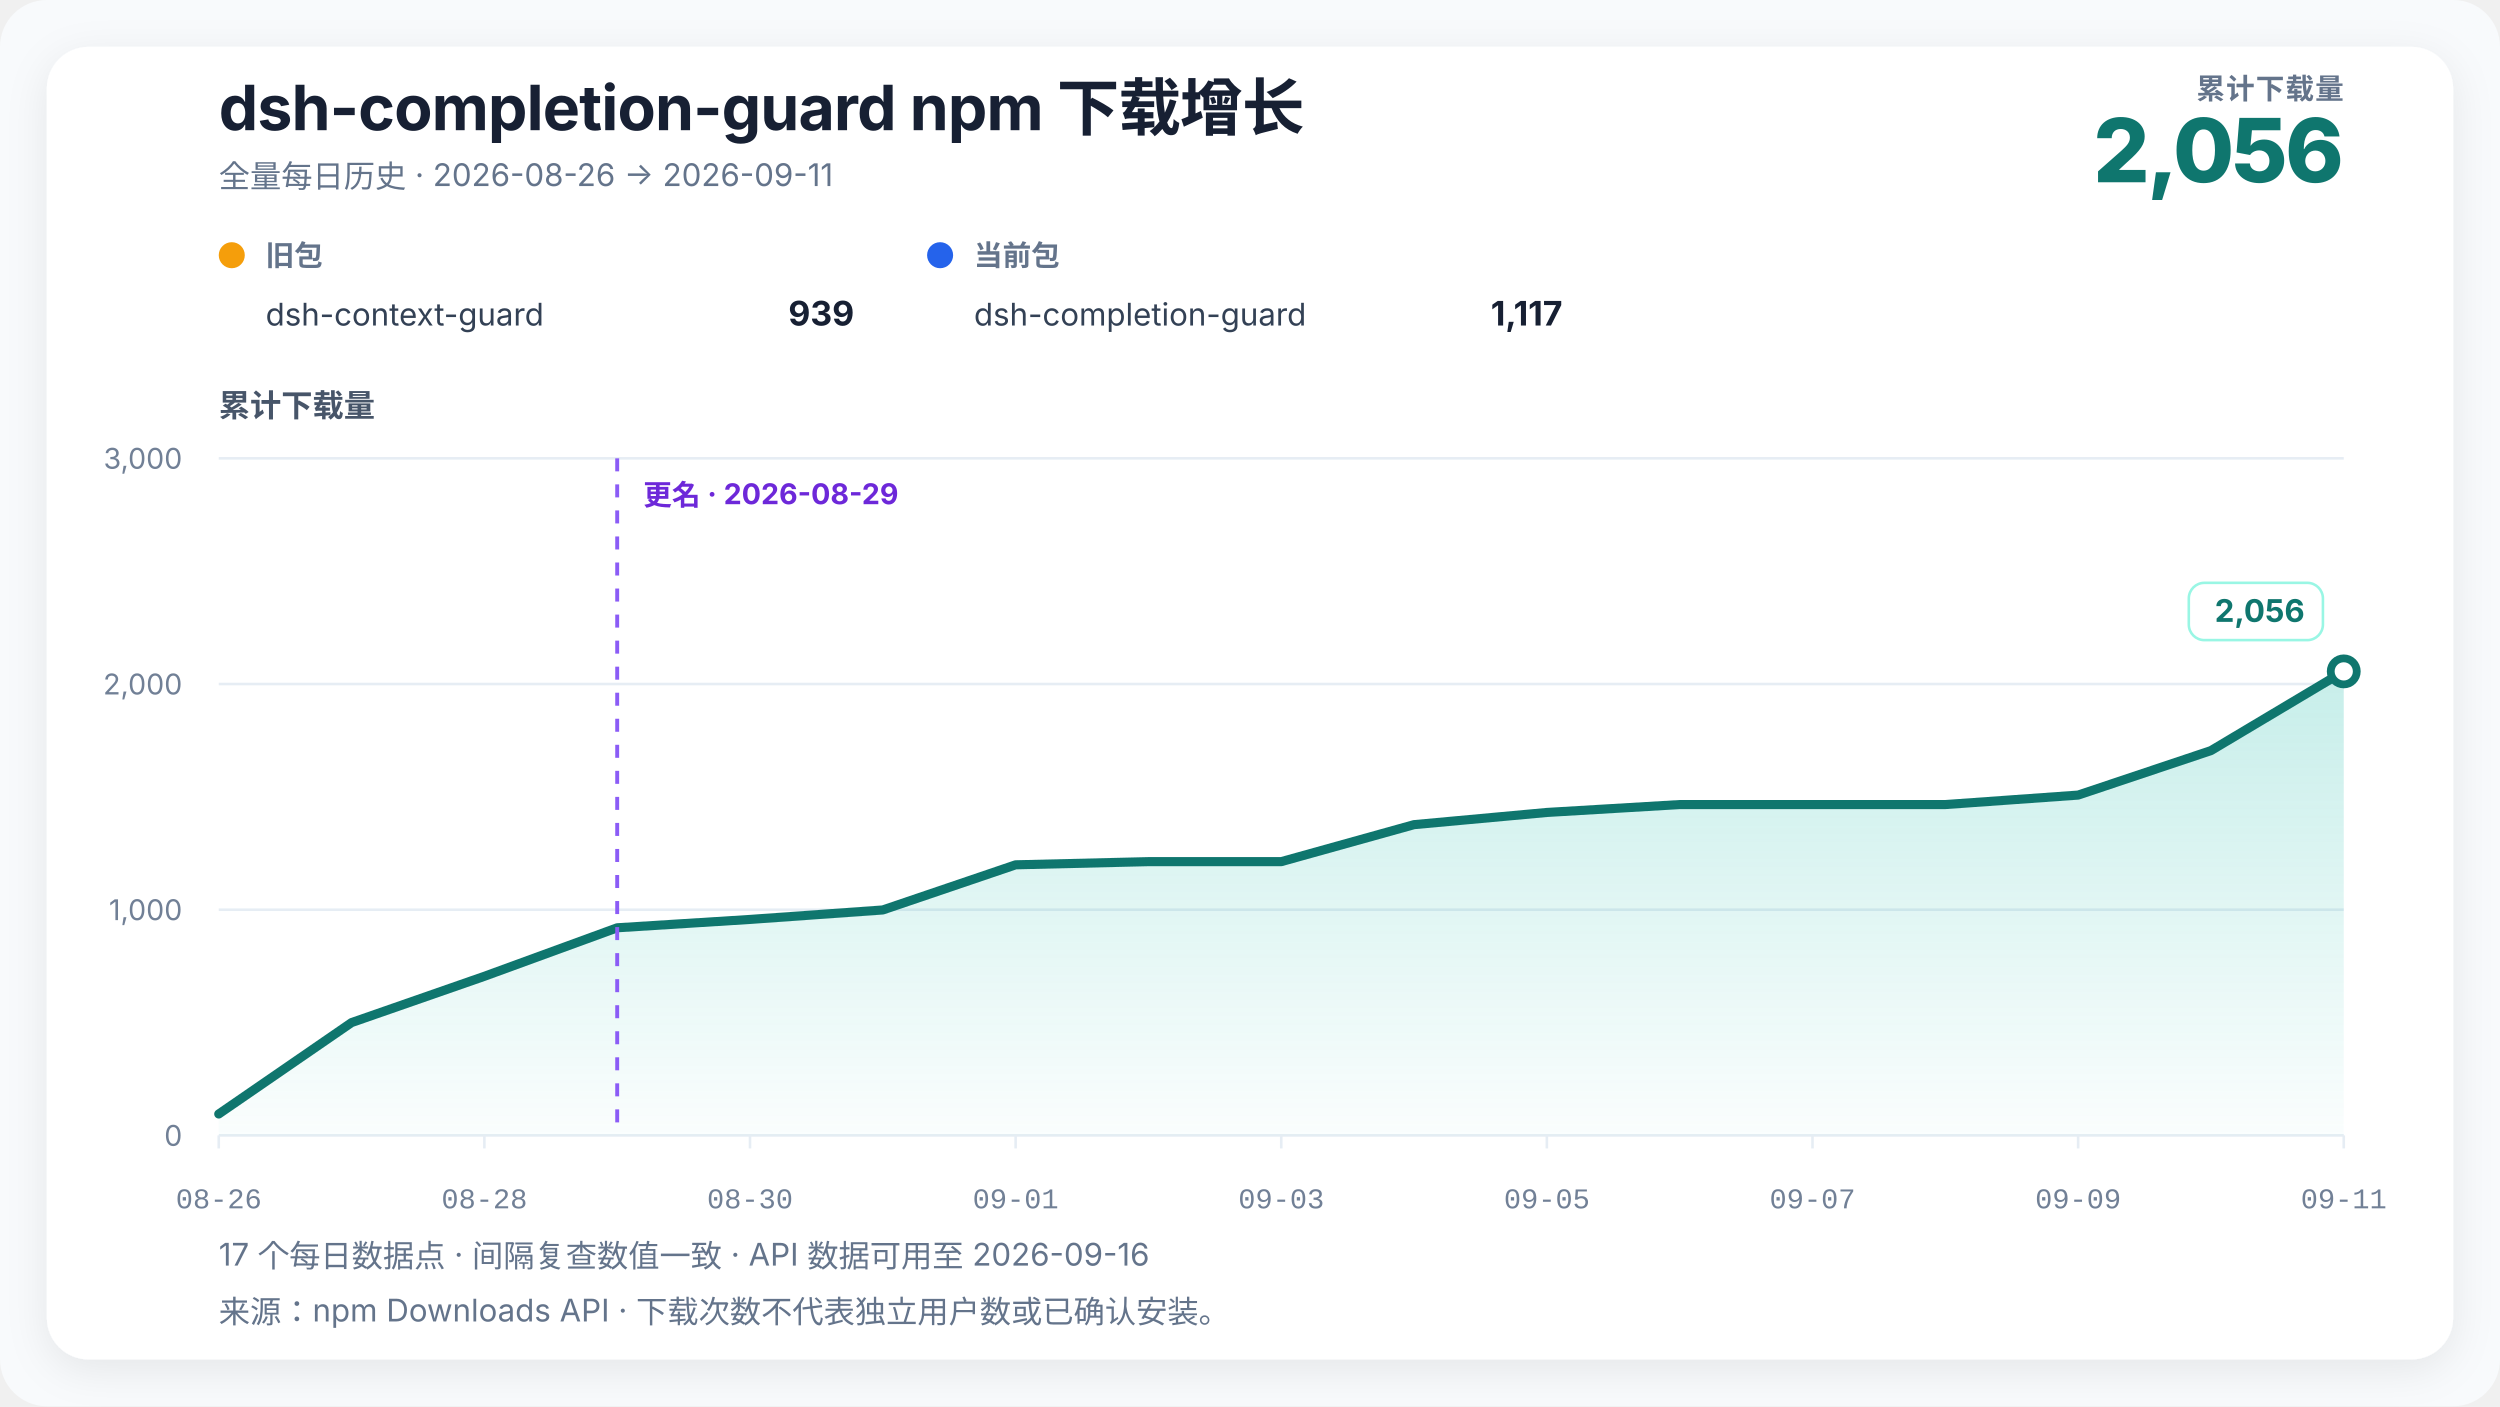
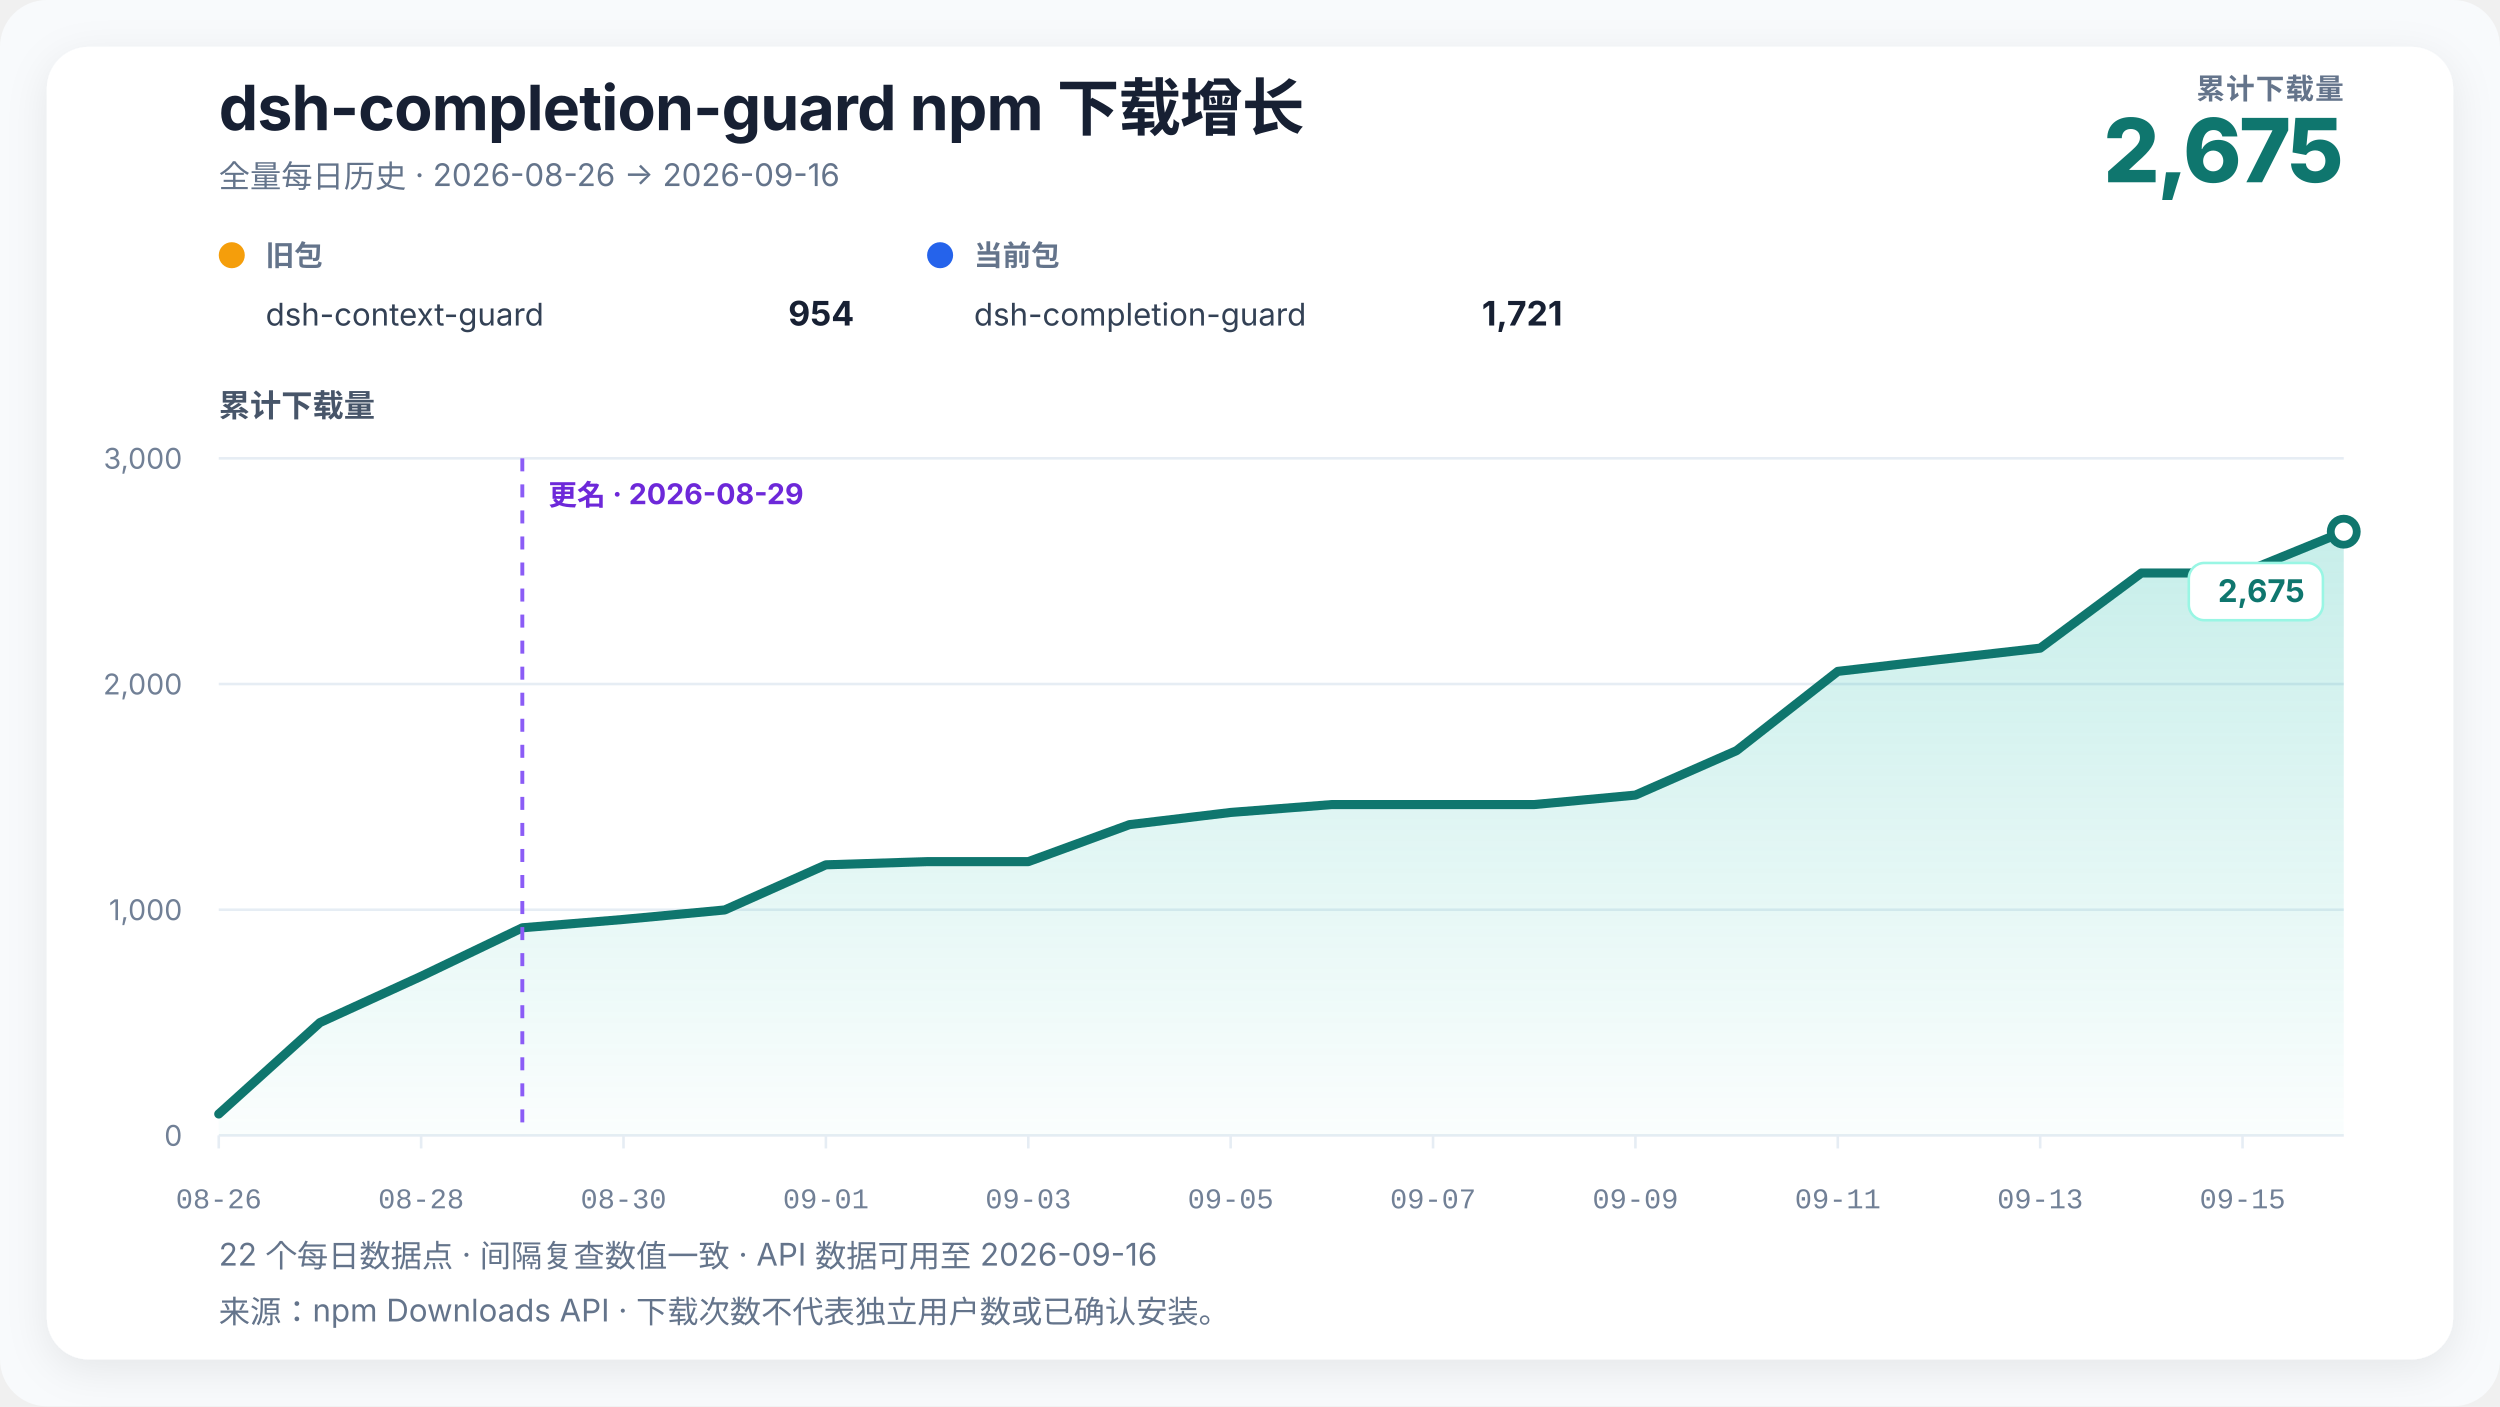
<svg xmlns="http://www.w3.org/2000/svg" width="960" height="540" viewBox="0 0 960 540" role="img" aria-labelledby="chart-title chart-desc" data-renderer-version="3" data-tick-step-days="2">
  <defs>
    <linearGradient id="growth-fill" x1="0" y1="0" x2="0" y2="1">
      <stop offset="0%" stop-color="#14b8a6" stop-opacity="0.24" />
      <stop offset="100%" stop-color="#14b8a6" stop-opacity="0.02" />
    </linearGradient>
    <filter id="soft-shadow" x="-10%" y="-10%" width="120%" height="120%">
      <feDropShadow dx="0" dy="4" stdDeviation="8" flood-color="#0f172a" flood-opacity="0.08" />
    </filter>
  </defs>
  <style>
    text { font-family: Inter, ui-sans-serif, -apple-system, BlinkMacSystemFont, "Segoe UI", "PingFang SC", "Microsoft YaHei", sans-serif; fill: #172033; }
    .title { font-size: 24px; font-weight: 720; letter-spacing: -0.3px; }
    .subtitle { font-size: 12px; fill: #64748b; }
    .metric-label { font-size: 11px; fill: #64748b; font-weight: 650; letter-spacing: 0.4px; }
    .metric-value { font-size: 34px; fill: #0f766e; font-weight: 760; letter-spacing: -1px; }
    .axis-title { font-size: 12px; fill: #475569; font-weight: 650; }
    .axis { font-size: 11px; fill: #718096; }
    .x-axis-tick { font-family: ui-monospace, "SFMono-Regular", Consolas, "Liberation Mono", monospace; font-variant-numeric: tabular-nums; }
    .grid { stroke: #e6edf4; stroke-width: 1; }
    .package-role { font-size: 11px; fill: #64748b; font-weight: 650; }
    .package-name { font-size: 12px; fill: #334155; }
    .package-total { font-size: 13px; fill: #172033; font-weight: 720; }
    .rename { stroke: #8b5cf6; stroke-width: 1.5; stroke-dasharray: 5 5; }
    .rename-label { font-size: 11px; fill: #6d28d9; font-weight: 650; }
    .endpoint { font-size: 12px; fill: #0f766e; font-weight: 740; }
    .endpoint-backdrop { fill: #ffffff; stroke: #99f6e4; stroke-width: 1; }
  </style>
  <rect width="100%" height="100%" rx="18" fill="#f8fafc" />
  <rect x="18" y="18" width="924" height="504" rx="16" fill="#ffffff" filter="url(#soft-shadow)" />
  <text x="84" y="50" class="title">dsh-completion-guard npm 下载增长</text>
-   <text x="84" y="72" class="subtitle">全量每日历史 · 2026-08-26 → 2026-09-11</text>
+   <text x="84" y="72" class="subtitle">全量每日历史 · 2026-08-26 → 2026-09-16</text>
  <text x="900" y="38" text-anchor="end" class="metric-label">累计下载量</text>
-   <text x="900" y="70" text-anchor="end" class="metric-value">2,056</text>
+   <text x="900" y="70" text-anchor="end" class="metric-value">2,675</text>
  <g transform="translate(84,102)">
    <circle cx="5" cy="-4" r="5" fill="#f59e0b" />
    <text x="18" y="0" class="package-role">旧包</text>
    <text x="18" y="23" class="package-name">dsh-context-guard</text>
-     <text x="244" y="23" text-anchor="end" class="package-total">939</text>
+     <text x="244" y="23" text-anchor="end" class="package-total">954</text>
  </g>
  <g transform="translate(356,102)">
    <circle cx="5" cy="-4" r="5" fill="#2563eb" />
    <text x="18" y="0" class="package-role">当前包</text>
    <text x="18" y="23" class="package-name">dsh-completion-guard</text>
-     <text x="244" y="23" text-anchor="end" class="package-total">1,117</text>
+     <text x="244" y="23" text-anchor="end" class="package-total">1,721</text>
  </g>
  <text x="84" y="160" class="axis-title">累计下载量</text>
  <line x1="84" y1="436" x2="900" y2="436" class="grid" />
  <text x="70" y="440" text-anchor="end" class="axis">0</text>
  <line x1="84" y1="349.333" x2="900" y2="349.333" class="grid" />
  <text x="70" y="353.333" text-anchor="end" class="axis">1,000</text>
  <line x1="84" y1="262.667" x2="900" y2="262.667" class="grid" />
  <text x="70" y="266.667" text-anchor="end" class="axis">2,000</text>
  <line x1="84" y1="176" x2="900" y2="176" class="grid" />
  <text x="70" y="180" text-anchor="end" class="axis">3,000</text>
-   <polygon points="84.00,436 84.00,427.77 135.00,392.67 186.00,374.90 237.00,356.27 288.00,353.06 339.00,349.42 390.00,332.09 441.00,330.87 492.00,330.87 543.00,316.66 594.00,311.98 645.00,308.95 696.00,308.95 747.00,308.95 798.00,305.31 849.00,288.23 900.00,257.81 900.00,436" fill="url(#growth-fill)" />
-   <polyline points="84.00,427.77 135.00,392.67 186.00,374.90 237.00,356.27 288.00,353.06 339.00,349.42 390.00,332.09 441.00,330.87 492.00,330.87 543.00,316.66 594.00,311.98 645.00,308.95 696.00,308.95 747.00,308.95 798.00,305.31 849.00,288.23 900.00,257.81" fill="none" stroke="#0f766e" stroke-width="3.5" stroke-linejoin="round" stroke-linecap="round" />
-   <line x1="237" y1="176" x2="237" y2="436" class="rename" />
-   <text x="247" y="194" text-anchor="start" class="rename-label">更名 · 2026-08-29</text>
-   <circle cx="900" cy="257.813" r="5" fill="#ffffff" stroke="#0f766e" stroke-width="3" />
-   <g class="endpoint-badge" data-position="above">
-     <rect x="840.50" y="223.81" width="51.50" height="22" rx="6" class="endpoint-backdrop" />
-     <text x="885.00" y="238.81" text-anchor="end" class="endpoint">2,056</text>
+   <polygon points="84.00,436 84.00,427.77 122.86,392.67 161.71,374.90 200.57,356.27 239.43,353.06 278.29,349.42 317.14,332.09 356.00,330.87 394.86,330.87 433.71,316.66 472.57,311.98 511.43,308.95 550.29,308.95 589.14,308.95 628.00,305.31 666.86,288.23 705.71,257.81 744.57,253.31 783.43,248.89 822.29,220.03 861.14,220.03 900.00,204.17 900.00,436" fill="url(#growth-fill)" />
+   <polyline points="84.00,427.77 122.86,392.67 161.71,374.90 200.57,356.27 239.43,353.06 278.29,349.42 317.14,332.09 356.00,330.87 394.86,330.87 433.71,316.66 472.57,311.98 511.43,308.95 550.29,308.95 589.14,308.95 628.00,305.31 666.86,288.23 705.71,257.81 744.57,253.31 783.43,248.89 822.29,220.03 861.14,220.03 900.00,204.17" fill="none" stroke="#0f766e" stroke-width="3.5" stroke-linejoin="round" stroke-linecap="round" />
+   <line x1="200.571" y1="176" x2="200.571" y2="436" class="rename" />
+   <text x="210.571" y="194" text-anchor="start" class="rename-label">更名 · 2026-08-29</text>
+   <circle cx="900" cy="204.167" r="5" fill="#ffffff" stroke="#0f766e" stroke-width="3" />
+   <g class="endpoint-badge" data-position="below">
+     <rect x="840.50" y="216.17" width="51.50" height="22" rx="6" class="endpoint-backdrop" />
+     <text x="885.00" y="231.17" text-anchor="end" class="endpoint">2,675</text>
  </g>
  <line x1="84.00" y1="436" x2="84.00" y2="441" class="grid" />
  <text x="84.00" y="464" text-anchor="middle" class="axis x-axis-tick" data-day="2026-08-26">08-26</text>
-   <line x1="186.00" y1="436" x2="186.00" y2="441" class="grid" />
-   <text x="186.00" y="464" text-anchor="middle" class="axis x-axis-tick" data-day="2026-08-28">08-28</text>
-   <line x1="288.00" y1="436" x2="288.00" y2="441" class="grid" />
-   <text x="288.00" y="464" text-anchor="middle" class="axis x-axis-tick" data-day="2026-08-30">08-30</text>
-   <line x1="390.00" y1="436" x2="390.00" y2="441" class="grid" />
-   <text x="390.00" y="464" text-anchor="middle" class="axis x-axis-tick" data-day="2026-09-01">09-01</text>
-   <line x1="492.00" y1="436" x2="492.00" y2="441" class="grid" />
-   <text x="492.00" y="464" text-anchor="middle" class="axis x-axis-tick" data-day="2026-09-03">09-03</text>
-   <line x1="594.00" y1="436" x2="594.00" y2="441" class="grid" />
-   <text x="594.00" y="464" text-anchor="middle" class="axis x-axis-tick" data-day="2026-09-05">09-05</text>
-   <line x1="696.00" y1="436" x2="696.00" y2="441" class="grid" />
-   <text x="696.00" y="464" text-anchor="middle" class="axis x-axis-tick" data-day="2026-09-07">09-07</text>
-   <line x1="798.00" y1="436" x2="798.00" y2="441" class="grid" />
-   <text x="798.00" y="464" text-anchor="middle" class="axis x-axis-tick" data-day="2026-09-09">09-09</text>
-   <line x1="900.00" y1="436" x2="900.00" y2="441" class="grid" />
-   <text x="900.00" y="464" text-anchor="middle" class="axis x-axis-tick" data-day="2026-09-11">09-11</text>
-   <text x="84" y="486" class="subtitle">17 个每日数据点 · 间隔复查数值一致 · API 数据可用至 2026-09-16</text>
+   <line x1="161.71" y1="436" x2="161.71" y2="441" class="grid" />
+   <text x="161.71" y="464" text-anchor="middle" class="axis x-axis-tick" data-day="2026-08-28">08-28</text>
+   <line x1="239.43" y1="436" x2="239.43" y2="441" class="grid" />
+   <text x="239.43" y="464" text-anchor="middle" class="axis x-axis-tick" data-day="2026-08-30">08-30</text>
+   <line x1="317.14" y1="436" x2="317.14" y2="441" class="grid" />
+   <text x="317.14" y="464" text-anchor="middle" class="axis x-axis-tick" data-day="2026-09-01">09-01</text>
+   <line x1="394.86" y1="436" x2="394.86" y2="441" class="grid" />
+   <text x="394.86" y="464" text-anchor="middle" class="axis x-axis-tick" data-day="2026-09-03">09-03</text>
+   <line x1="472.57" y1="436" x2="472.57" y2="441" class="grid" />
+   <text x="472.57" y="464" text-anchor="middle" class="axis x-axis-tick" data-day="2026-09-05">09-05</text>
+   <line x1="550.29" y1="436" x2="550.29" y2="441" class="grid" />
+   <text x="550.29" y="464" text-anchor="middle" class="axis x-axis-tick" data-day="2026-09-07">09-07</text>
+   <line x1="628.00" y1="436" x2="628.00" y2="441" class="grid" />
+   <text x="628.00" y="464" text-anchor="middle" class="axis x-axis-tick" data-day="2026-09-09">09-09</text>
+   <line x1="705.71" y1="436" x2="705.71" y2="441" class="grid" />
+   <text x="705.71" y="464" text-anchor="middle" class="axis x-axis-tick" data-day="2026-09-11">09-11</text>
+   <line x1="783.43" y1="436" x2="783.43" y2="441" class="grid" />
+   <text x="783.43" y="464" text-anchor="middle" class="axis x-axis-tick" data-day="2026-09-13">09-13</text>
+   <line x1="861.14" y1="436" x2="861.14" y2="441" class="grid" />
+   <text x="861.14" y="464" text-anchor="middle" class="axis x-axis-tick" data-day="2026-09-15">09-15</text>
+   <text x="84" y="486" class="subtitle">22 个每日数据点 · 间隔复查数值一致 · API 数据可用至 2026-09-16</text>
  <text x="84" y="508" class="subtitle">来源：npm Downloads API · 下载次数不代表独立用户数或已确认安装。</text>
</svg>
